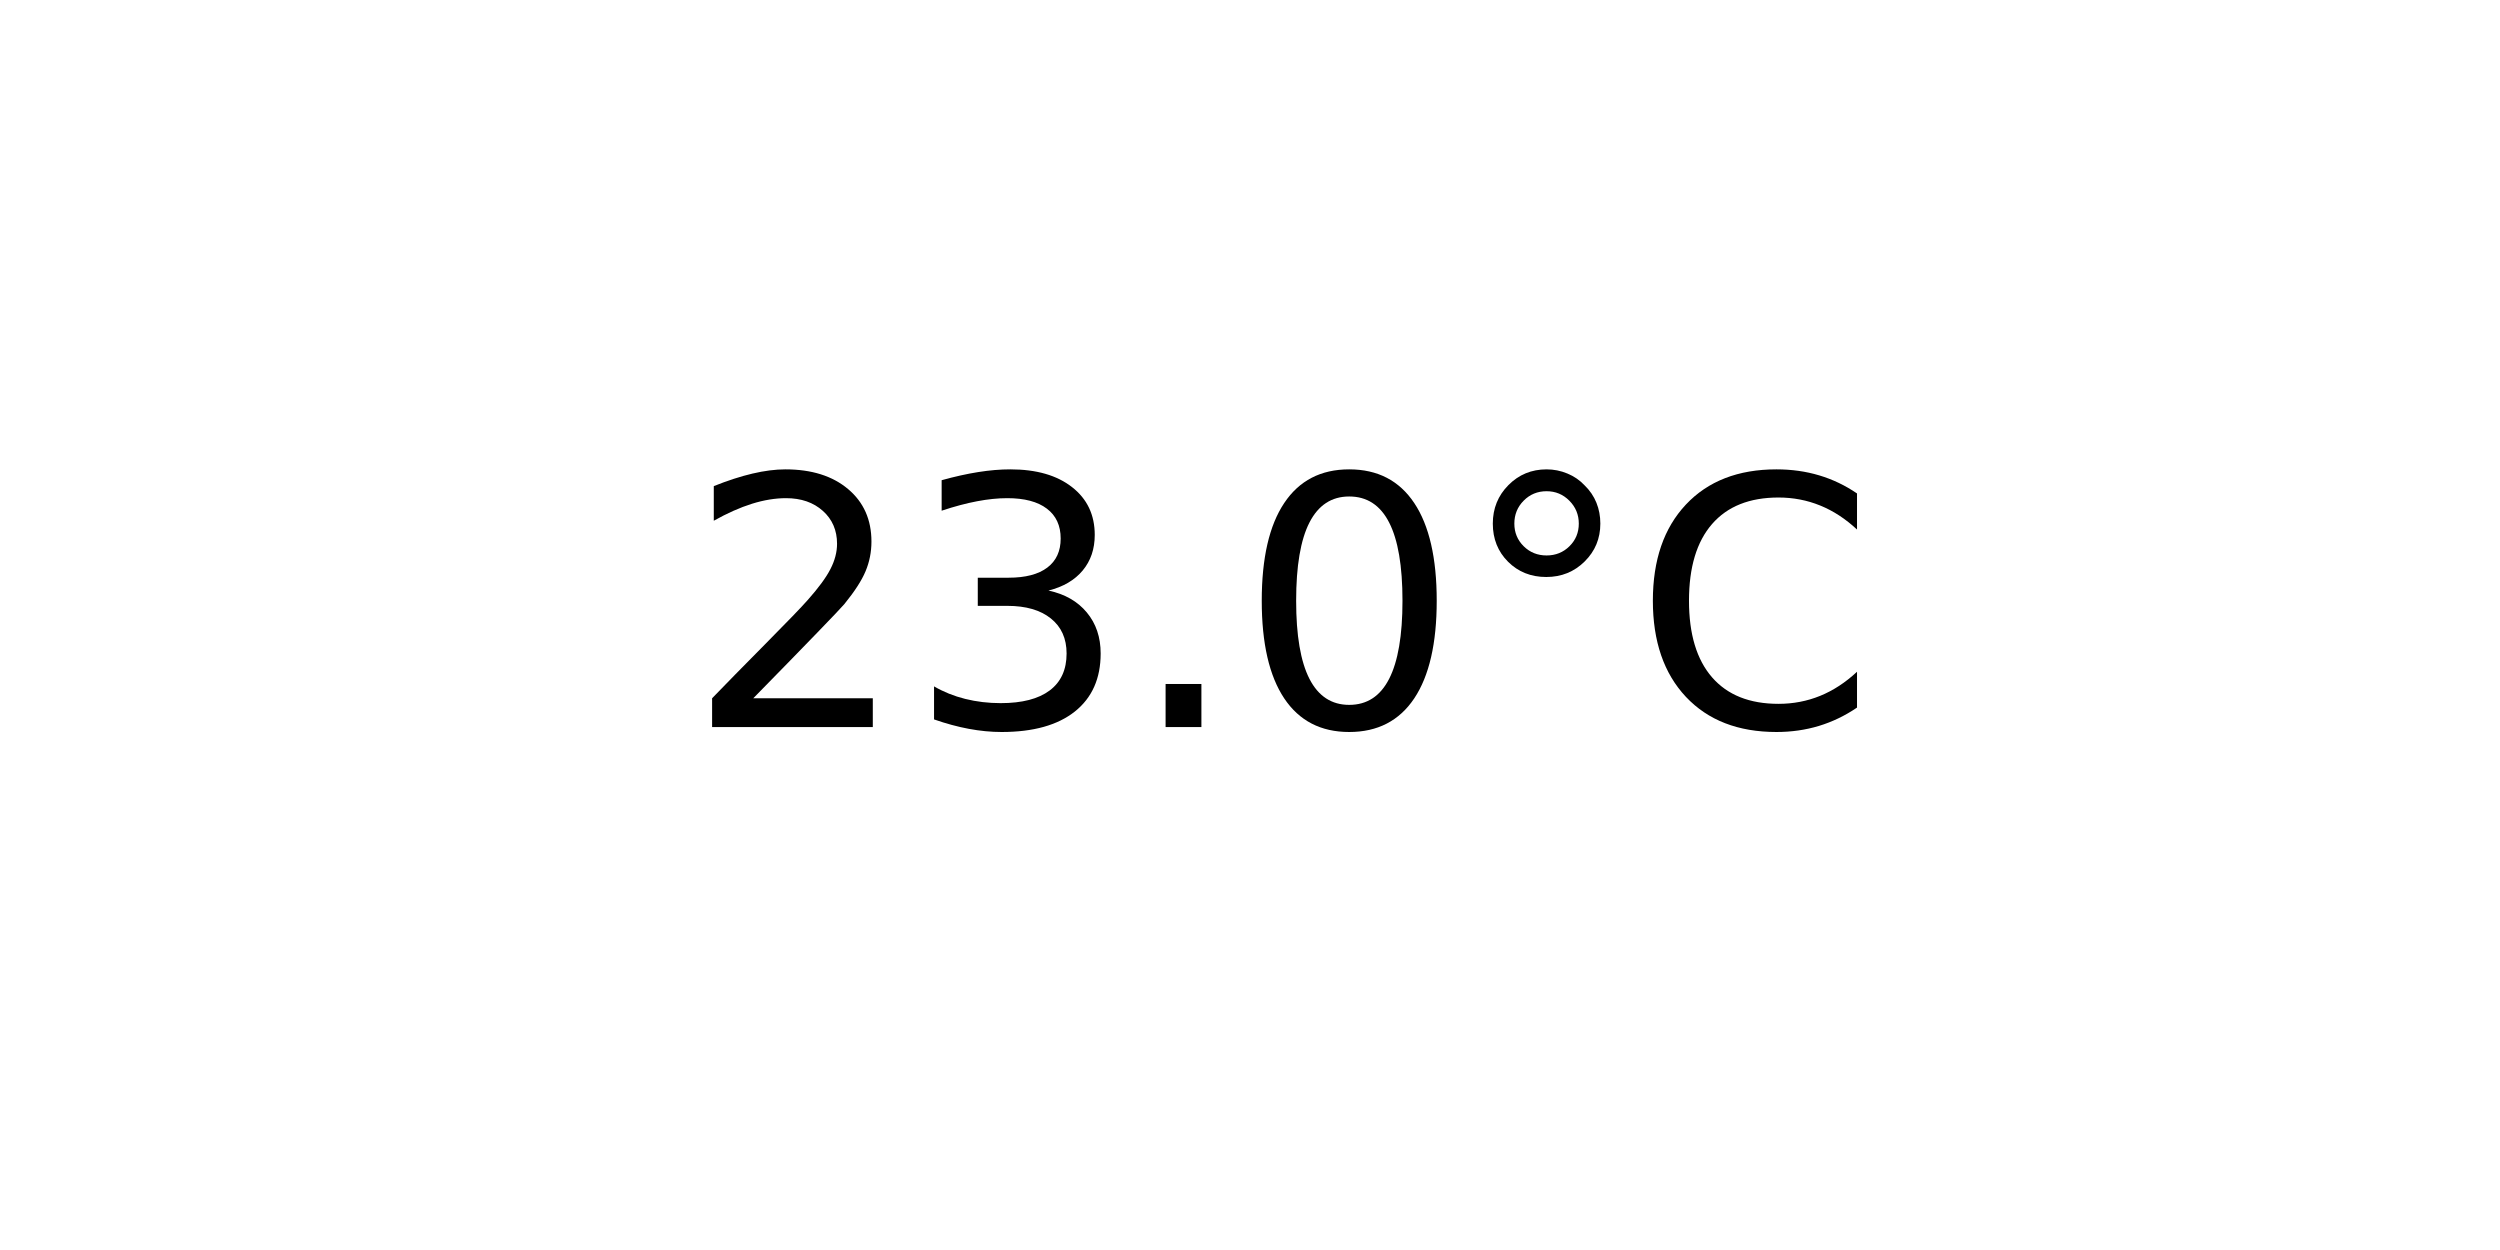
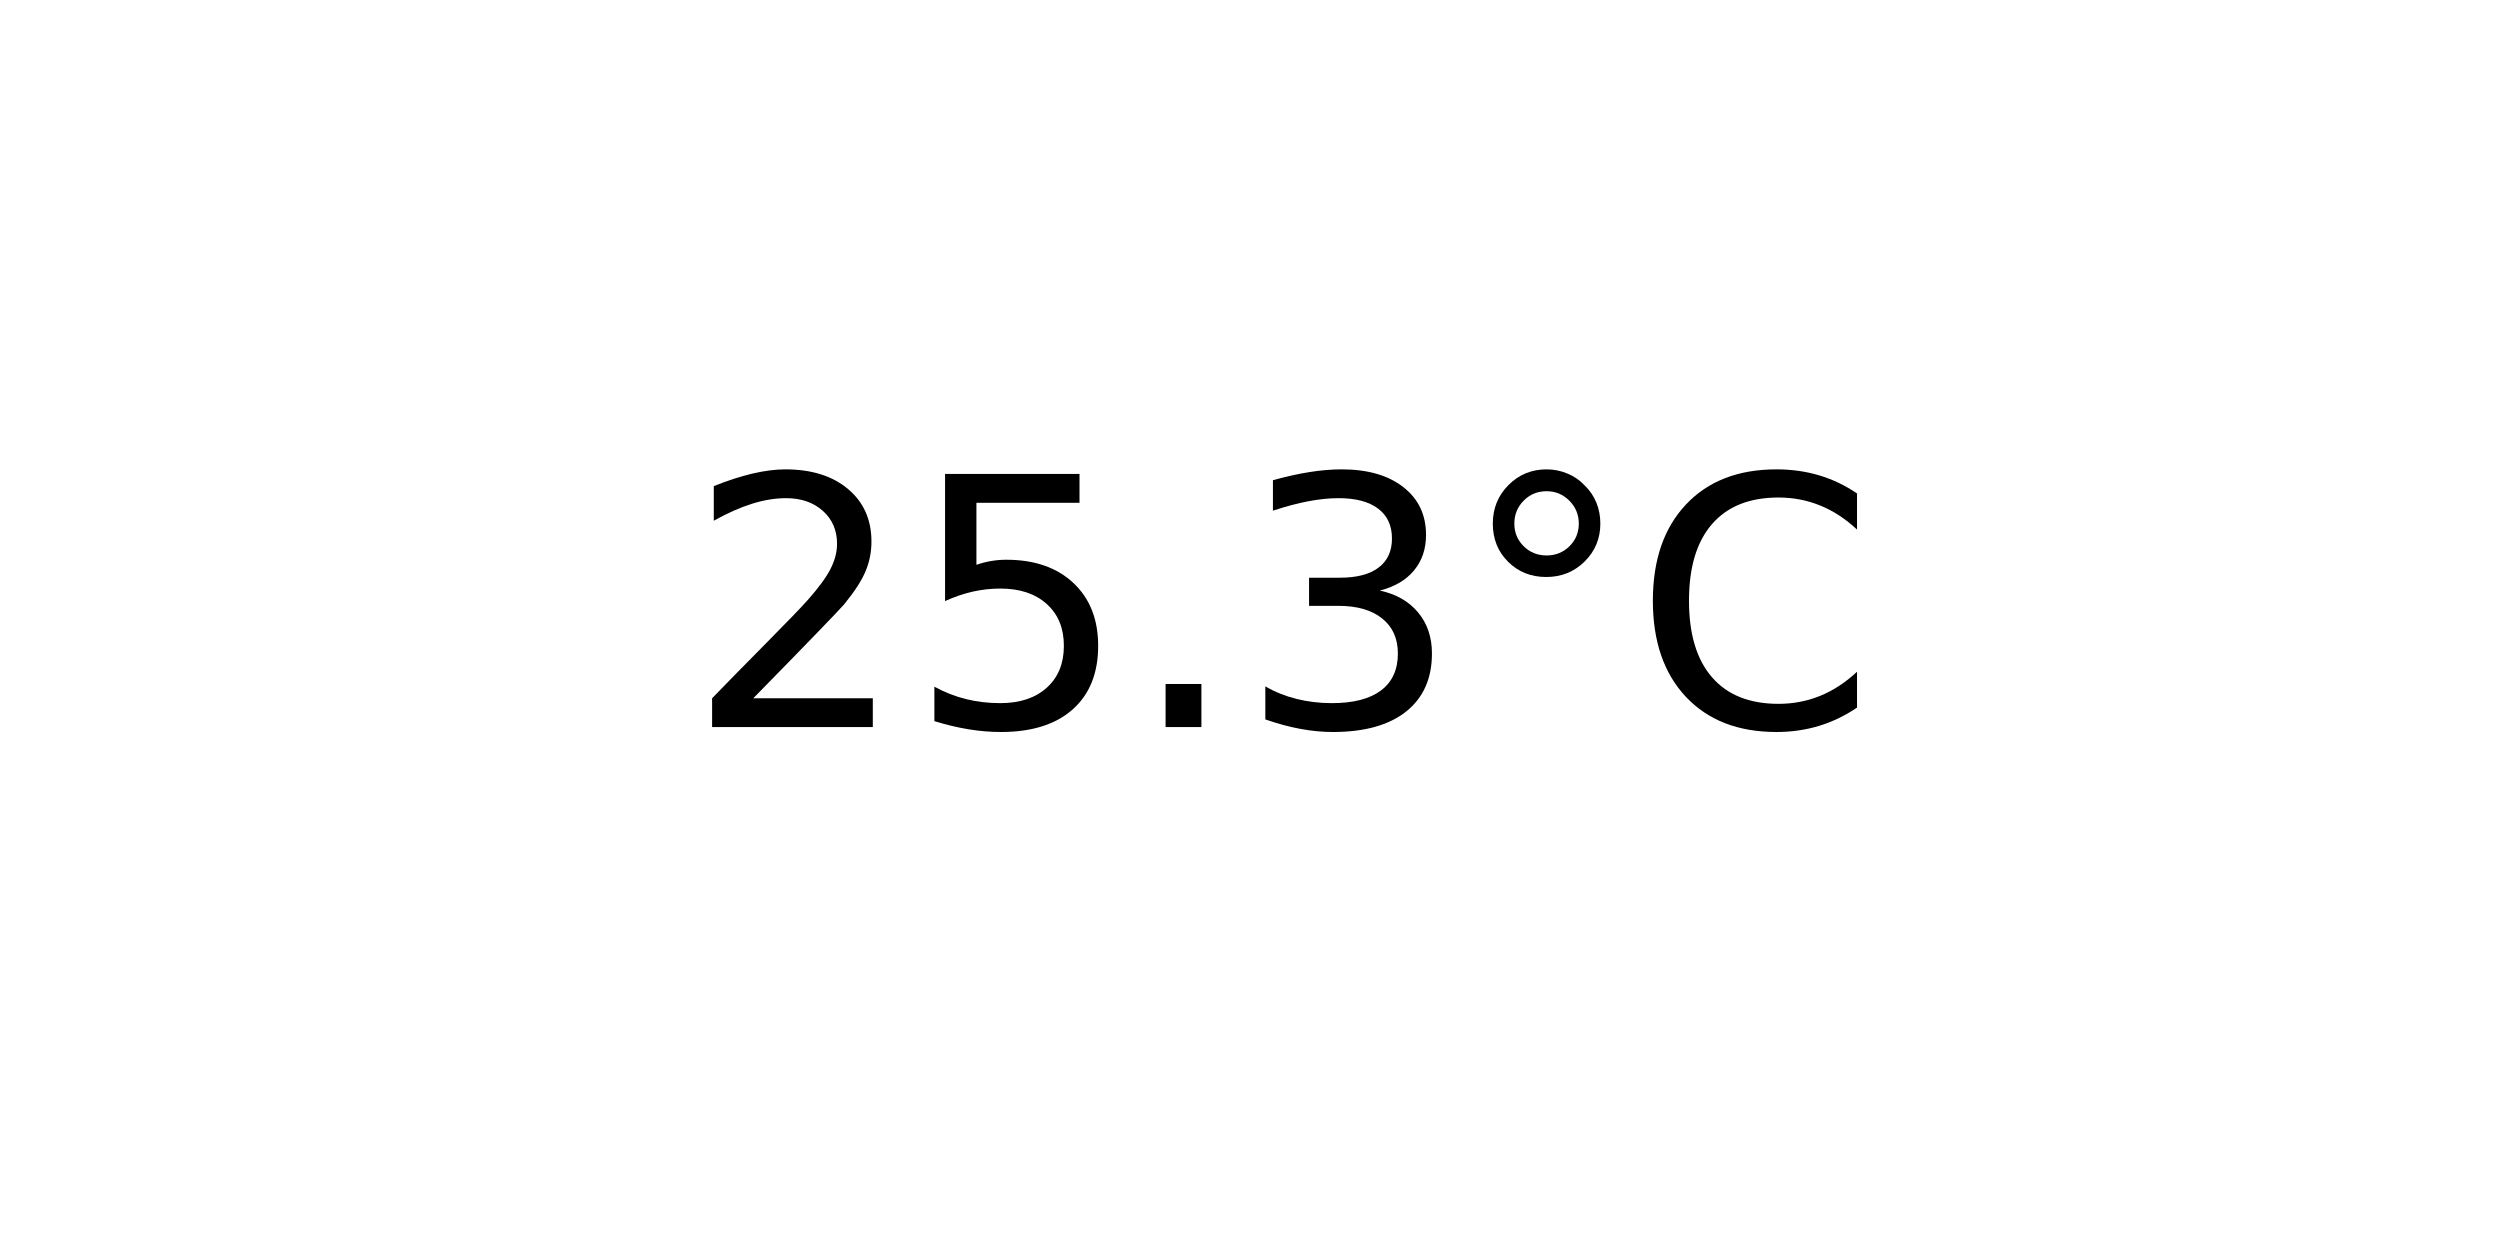
<svg xmlns="http://www.w3.org/2000/svg" xmlns:xlink="http://www.w3.org/1999/xlink" width="72pt" height="36pt" viewBox="0 0 72 36" version="1.1">
  <defs>
    <style type="text/css">*{stroke-linejoin: round; stroke-linecap: butt}</style>
  </defs>
  <g id="figure_1">
    <g id="axes_1">
      <g id="text_1">
        <g transform="translate(19.77578 20.93937) scale(0.1 -0.1)">
          <defs>
            <path id="DejaVuSans-32" d="M 1228 531  L 3431 531  L 3431 0  L 469 0  L 469 531  Q 828 903 1448 1529  Q 2069 2156 2228 2338  Q 2531 2678 2651 2914  Q 2772 3150 2772 3378  Q 2772 3750 2511 3984  Q 2250 4219 1831 4219  Q 1534 4219 1204 4116  Q 875 4013 500 3803  L 500 4441  Q 881 4594 1212 4672  Q 1544 4750 1819 4750  Q 2544 4750 2975 4387  Q 3406 4025 3406 3419  Q 3406 3131 3298 2873  Q 3191 2616 2906 2266  Q 2828 2175 2409 1742  Q 1991 1309 1228 531  z " transform="scale(0.015625)" />
+             <path id="DejaVuSans-35" d="M 691 4666  L 3169 4666  L 3169 4134  L 1269 4134  L 1269 2991  Q 1406 3038 1543 3061  Q 1681 3084 1819 3084  Q 2600 3084 3056 2656  Q 3513 2228 3513 1497  Q 3513 744 3044 326  Q 2575 -91 1722 -91  Q 1428 -91 1123 -41  Q 819 9 494 109  L 494 744  Q 775 591 1075 516  Q 1375 441 1709 441  Q 2250 441 2565 725  Q 2881 1009 2881 1497  Q 2881 1984 2565 2268  Q 2250 2553 1709 2553  Q 1456 2553 1204 2497  Q 953 2441 691 2322  L 691 4666  z " transform="scale(0.015625)" />
+             <path id="DejaVuSans-2e" d="M 684 794  L 1344 794  L 1344 0  L 684 0  L 684 794  z " transform="scale(0.015625)" />
            <path id="DejaVuSans-33" d="M 2597 2516  Q 3050 2419 3304 2112  Q 3559 1806 3559 1356  Q 3559 666 3084 287  Q 2609 -91 1734 -91  Q 1441 -91 1130 -33  Q 819 25 488 141  L 488 750  Q 750 597 1062 519  Q 1375 441 1716 441  Q 2309 441 2620 675  Q 2931 909 2931 1356  Q 2931 1769 2642 2001  Q 2353 2234 1838 2234  L 1294 2234  L 1294 2753  L 1863 2753  Q 2328 2753 2575 2939  Q 2822 3125 2822 3475  Q 2822 3834 2567 4026  Q 2313 4219 1838 4219  Q 1578 4219 1281 4162  Q 984 4106 628 3988  L 628 4550  Q 988 4650 1302 4700  Q 1616 4750 1894 4750  Q 2613 4750 3031 4423  Q 3450 4097 3450 3541  Q 3450 3153 3228 2886  Q 3006 2619 2597 2516  z " transform="scale(0.015625)" />
-             <path id="DejaVuSans-2e" d="M 684 794  L 1344 794  L 1344 0  L 684 0  L 684 794  z " transform="scale(0.015625)" />
-             <path id="DejaVuSans-30" d="M 2034 4250  Q 1547 4250 1301 3770  Q 1056 3291 1056 2328  Q 1056 1369 1301 889  Q 1547 409 2034 409  Q 2525 409 2770 889  Q 3016 1369 3016 2328  Q 3016 3291 2770 3770  Q 2525 4250 2034 4250  z M 2034 4750  Q 2819 4750 3233 4129  Q 3647 3509 3647 2328  Q 3647 1150 3233 529  Q 2819 -91 2034 -91  Q 1250 -91 836 529  Q 422 1150 422 2328  Q 422 3509 836 4129  Q 1250 4750 2034 4750  z " transform="scale(0.015625)" />
            <path id="DejaVuSans-b0" d="M 1600 4347  Q 1350 4347 1178 4173  Q 1006 4000 1006 3750  Q 1006 3503 1178 3333  Q 1350 3163 1600 3163  Q 1850 3163 2022 3333  Q 2194 3503 2194 3750  Q 2194 3997 2020 4172  Q 1847 4347 1600 4347  z M 1600 4750  Q 1800 4750 1984 4673  Q 2169 4597 2303 4453  Q 2447 4313 2519 4134  Q 2591 3956 2591 3750  Q 2591 3338 2302 3052  Q 2013 2766 1594 2766  Q 1172 2766 890 3047  Q 609 3328 609 3750  Q 609 4169 896 4459  Q 1184 4750 1600 4750  z " transform="scale(0.015625)" />
            <path id="DejaVuSans-43" d="M 4122 4306  L 4122 3641  Q 3803 3938 3442 4084  Q 3081 4231 2675 4231  Q 1875 4231 1450 3742  Q 1025 3253 1025 2328  Q 1025 1406 1450 917  Q 1875 428 2675 428  Q 3081 428 3442 575  Q 3803 722 4122 1019  L 4122 359  Q 3791 134 3420 21  Q 3050 -91 2638 -91  Q 1578 -91 968 557  Q 359 1206 359 2328  Q 359 3453 968 4101  Q 1578 4750 2638 4750  Q 3056 4750 3426 4639  Q 3797 4528 4122 4306  z " transform="scale(0.015625)" />
          </defs>
          <use xlink:href="#DejaVuSans-32" />
-           <use xlink:href="#DejaVuSans-33" x="63.623" />
+           <use xlink:href="#DejaVuSans-35" x="63.623" />
          <use xlink:href="#DejaVuSans-2e" x="127.246" />
-           <use xlink:href="#DejaVuSans-30" x="159.033" />
+           <use xlink:href="#DejaVuSans-33" x="159.033" />
          <use xlink:href="#DejaVuSans-b0" x="222.656" />
          <use xlink:href="#DejaVuSans-43" x="272.656" />
        </g>
      </g>
    </g>
  </g>
</svg>
